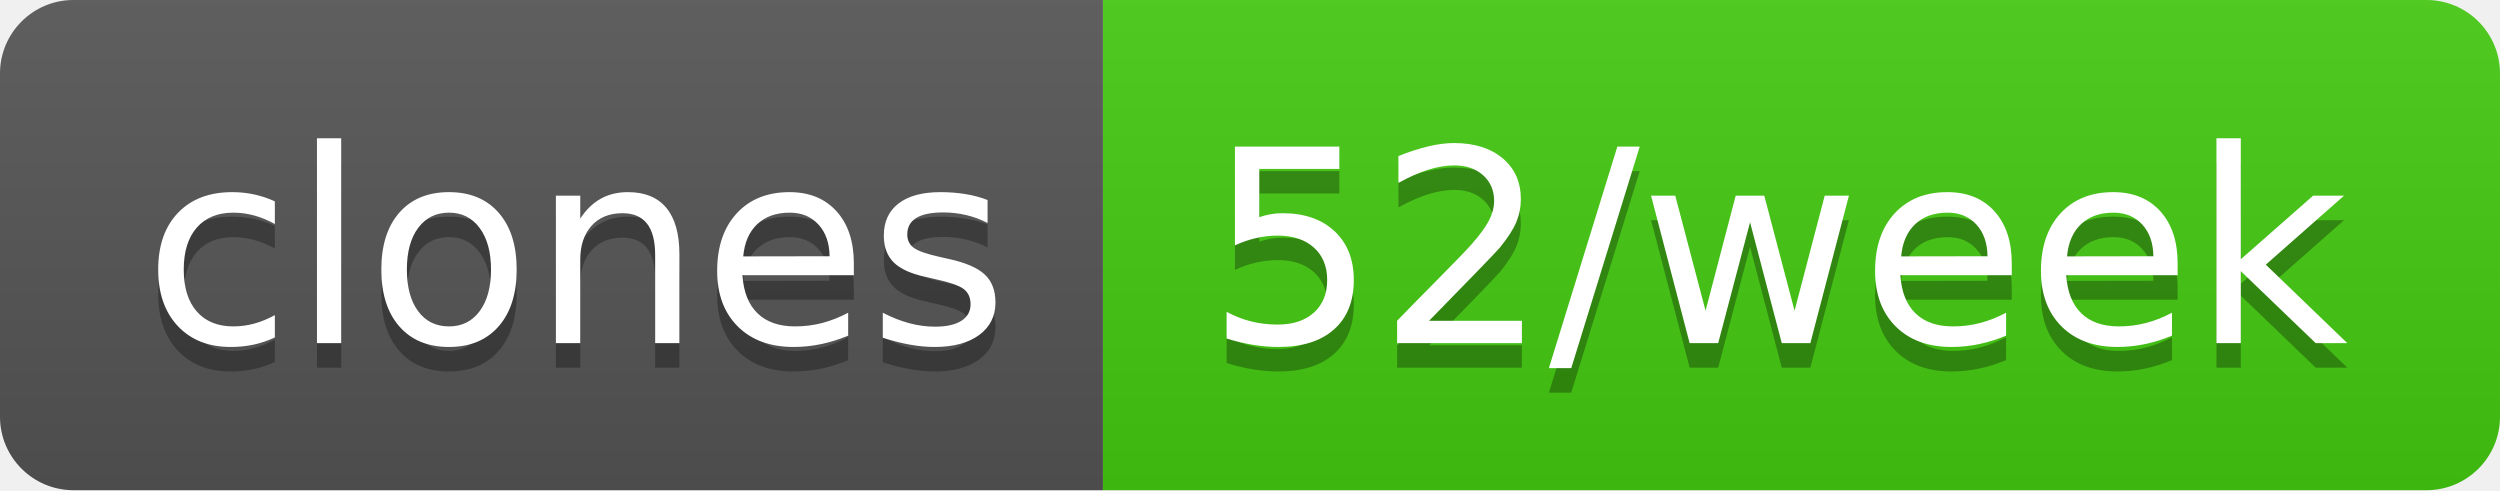
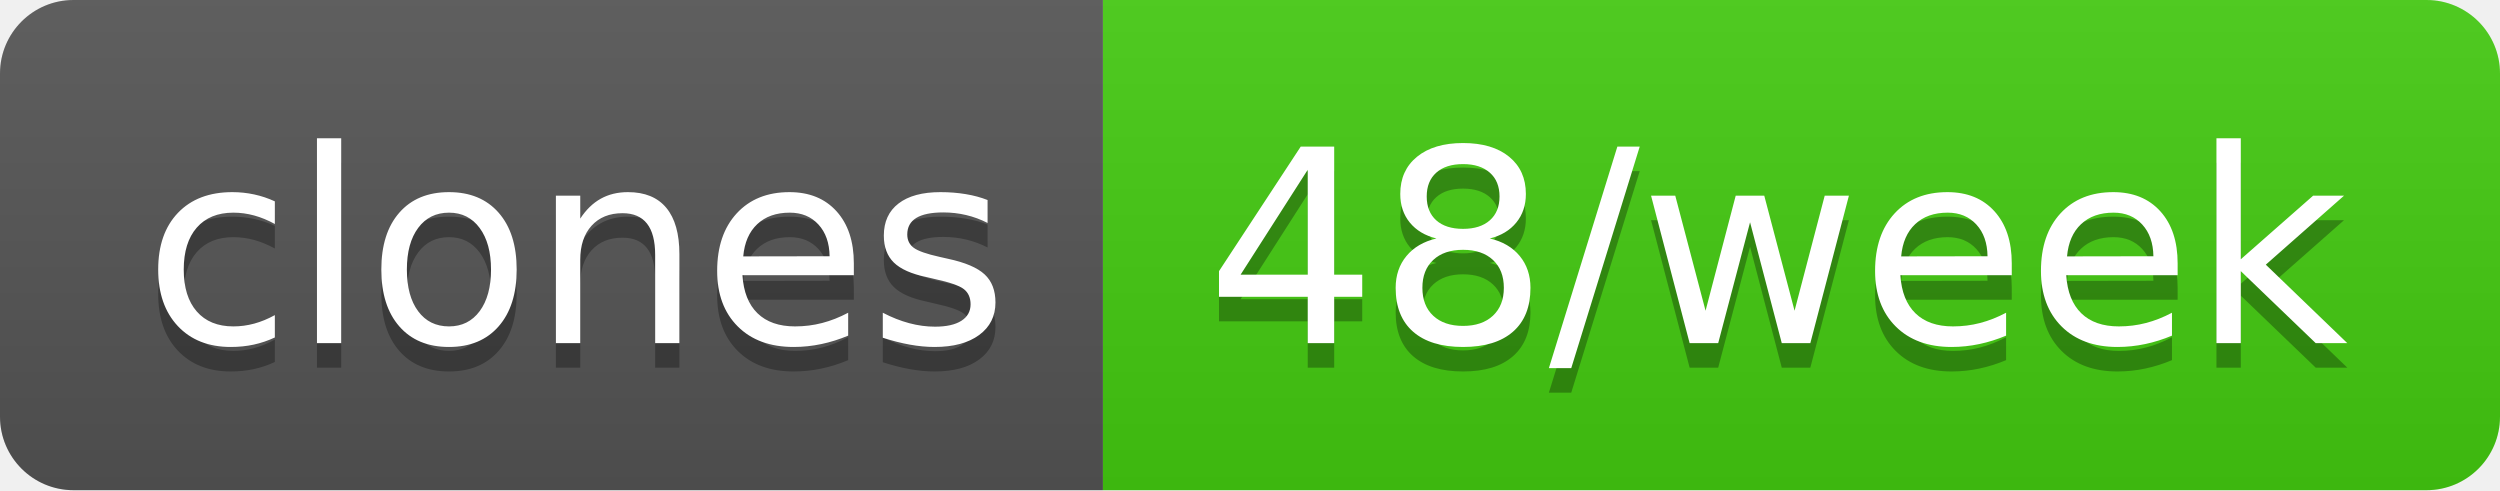
- <svg xmlns="http://www.w3.org/2000/svg" width="102" height="20" role="img" aria-label="clones: 52/week">
+ <svg xmlns="http://www.w3.org/2000/svg" width="102" height="20" role="img" aria-label="clones: 48/week">
  <linearGradient id="s" x2="0" y2="100%">
    <stop offset="0" stop-color="#bbb" stop-opacity=".1" />
    <stop offset="1" stop-opacity=".1" />
  </linearGradient>
  <clipPath id="r">
    <rect width="102" height="20" rx="3" fill="#fff" />
  </clipPath>
  <g clip-path="url(#r)">
    <rect width="45" height="20" fill="#555" />
    <rect x="45" width="57" height="20" fill="#4c1" />
    <rect width="102" height="20" fill="url(#s)" />
  </g>
  <g fill="#fff" text-anchor="middle" font-family="Verdana,Geneva,DejaVu Sans,sans-serif" text-rendering="geometricPrecision" font-size="110">
    <text aria-hidden="true" x="235" y="150" fill="#010101" fill-opacity=".3" transform="scale(.1)" textLength="350">clones</text>
    <text x="235" y="140" transform="scale(.1)" fill="#fff" textLength="350">clones</text>
-     <text aria-hidden="true" x="725" y="150" fill="#010101" fill-opacity=".3" transform="scale(.1)" textLength="470">52/week</text>
-     <text x="725" y="140" transform="scale(.1)" fill="#fff" textLength="470">52/week</text>
+     <text aria-hidden="true" x="725" y="150" fill="#010101" fill-opacity=".3" transform="scale(.1)" textLength="470">48/week</text>
+     <text x="725" y="140" transform="scale(.1)" fill="#fff" textLength="470">48/week</text>
  </g>
</svg>
